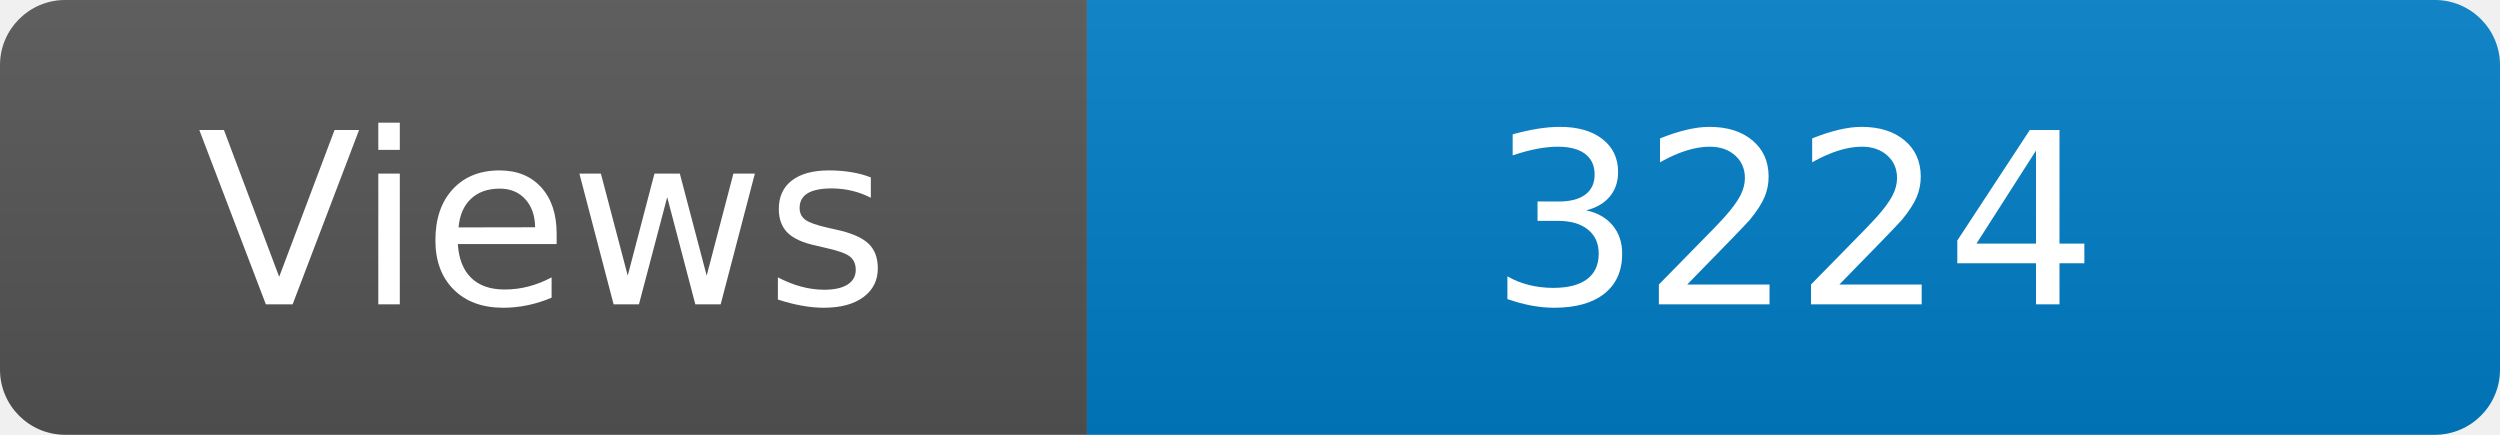
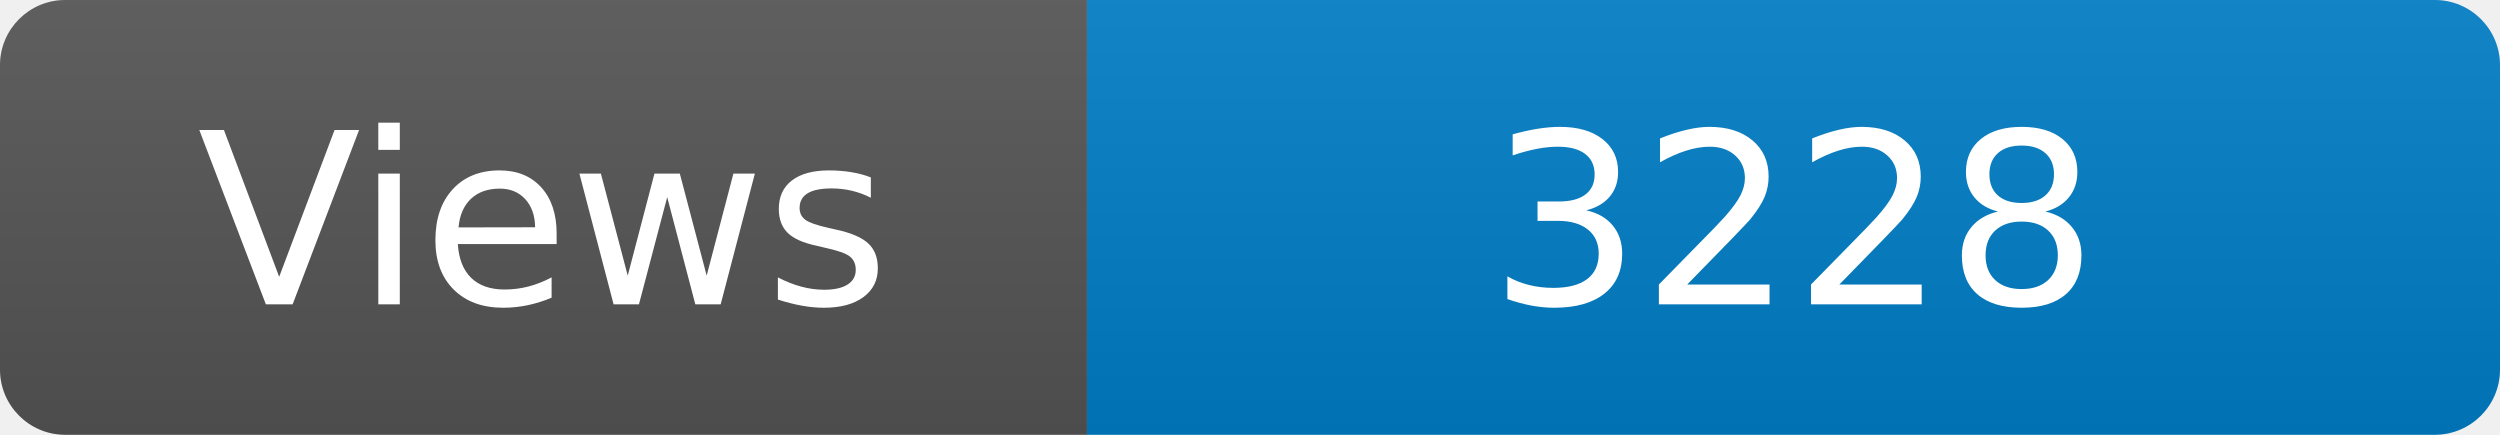
<svg xmlns="http://www.w3.org/2000/svg" width="115" height="20" role="img" aria-label="Maintained?: yes">
  <linearGradient id="s" x2="0" y2="100%">
    <stop offset="0" stop-color="#bbb" stop-opacity=".1" />
    <stop offset="1" stop-opacity=".1" />
  </linearGradient>
  <clipPath id="r">
    <rect width="115" height="20" rx="3" fill="#fff" />
  </clipPath>
  <g clip-path="url(#r)">
    <rect width="50" height="20" fill="#555" />
    <rect x="50" width="160" height="20" fill="#007ec6" />
    <rect width="115" height="20" fill="url(#s)" />
  </g>
  <g fill="#fff" text-anchor="middle" font-family="Verdana,Geneva,DejaVu Sans,sans-serif" font-size="110">
    <text x="250" y="140" transform="scale(.1)" fill="#fff">Views</text>
-     <text x="825" y="140" transform="scale(.1)" fill="#fff">3224</text>
+     <text x="825" y="140" transform="scale(.1)" fill="#fff">3228</text>
  </g>
</svg>
